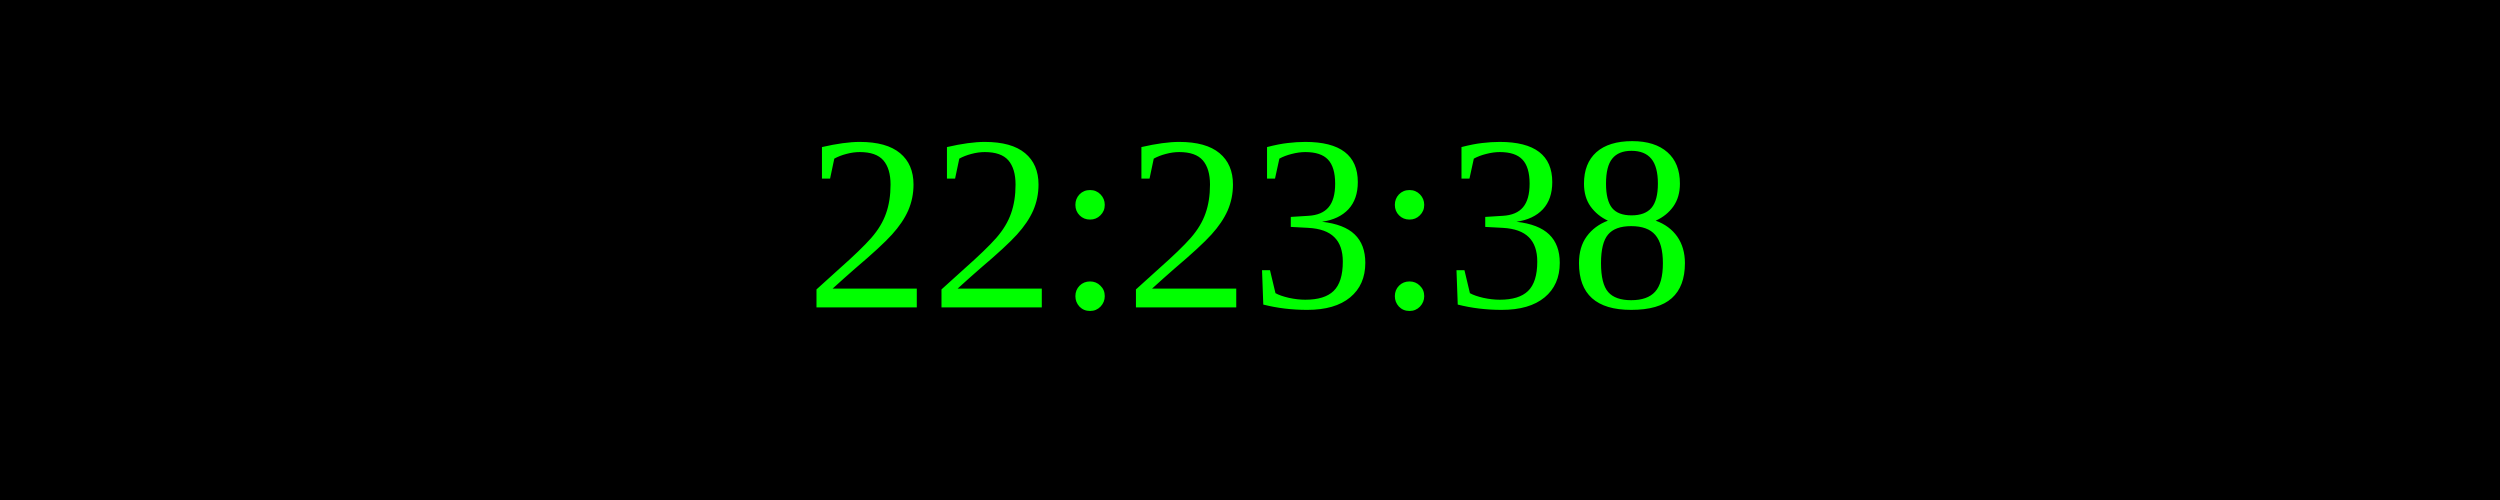
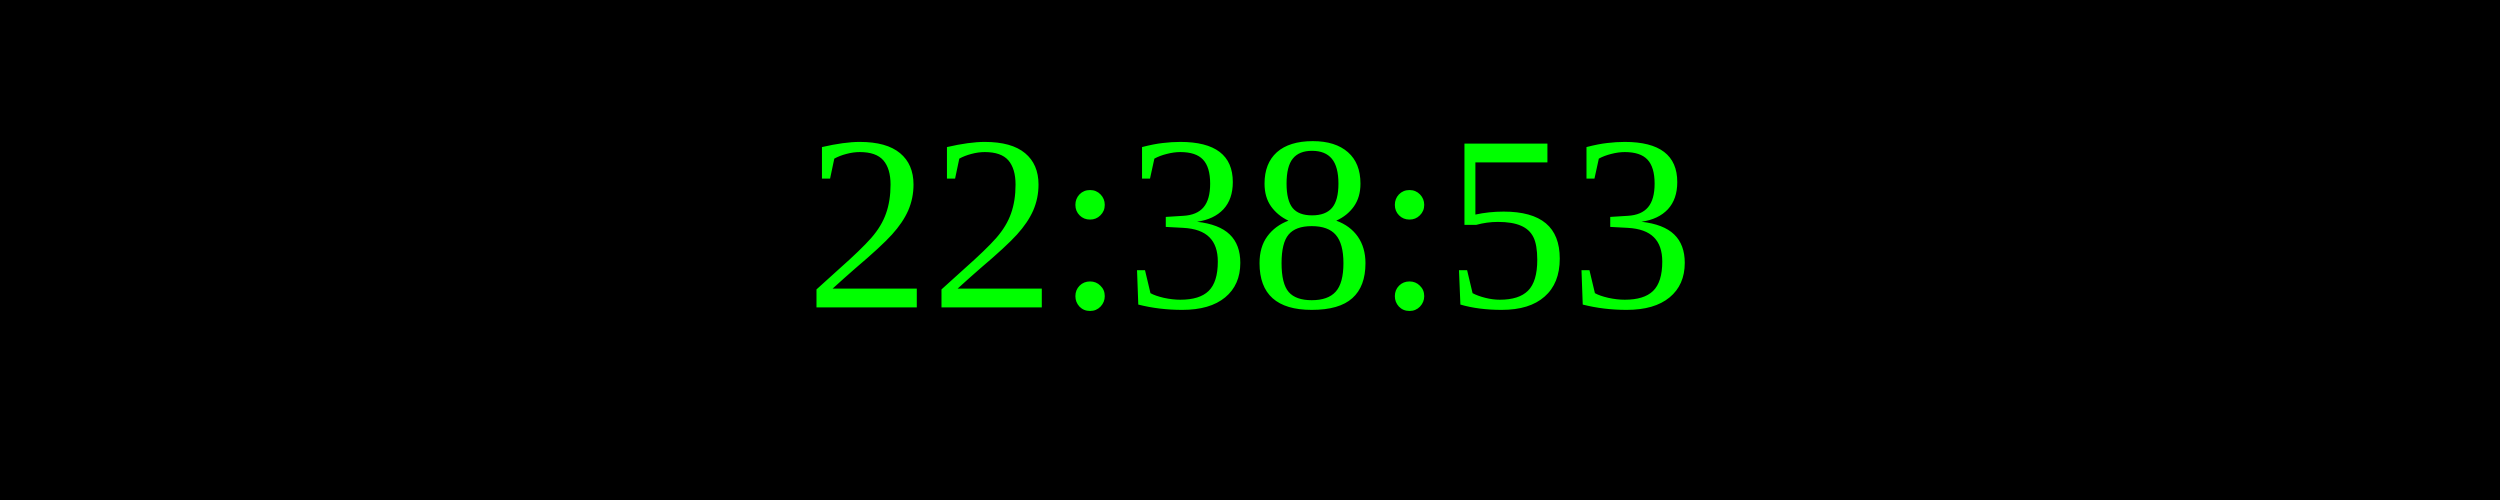
<svg xmlns="http://www.w3.org/2000/svg" width="250" height="50">
  <rect width="100%" height="100%" fill="black" />
  <text x="50%" y="50%" font-size="25" fill="lime" text-anchor="middle" dominant-baseline="middle">
- 22:23:38
+ 22:38:53
</text>
</svg>
